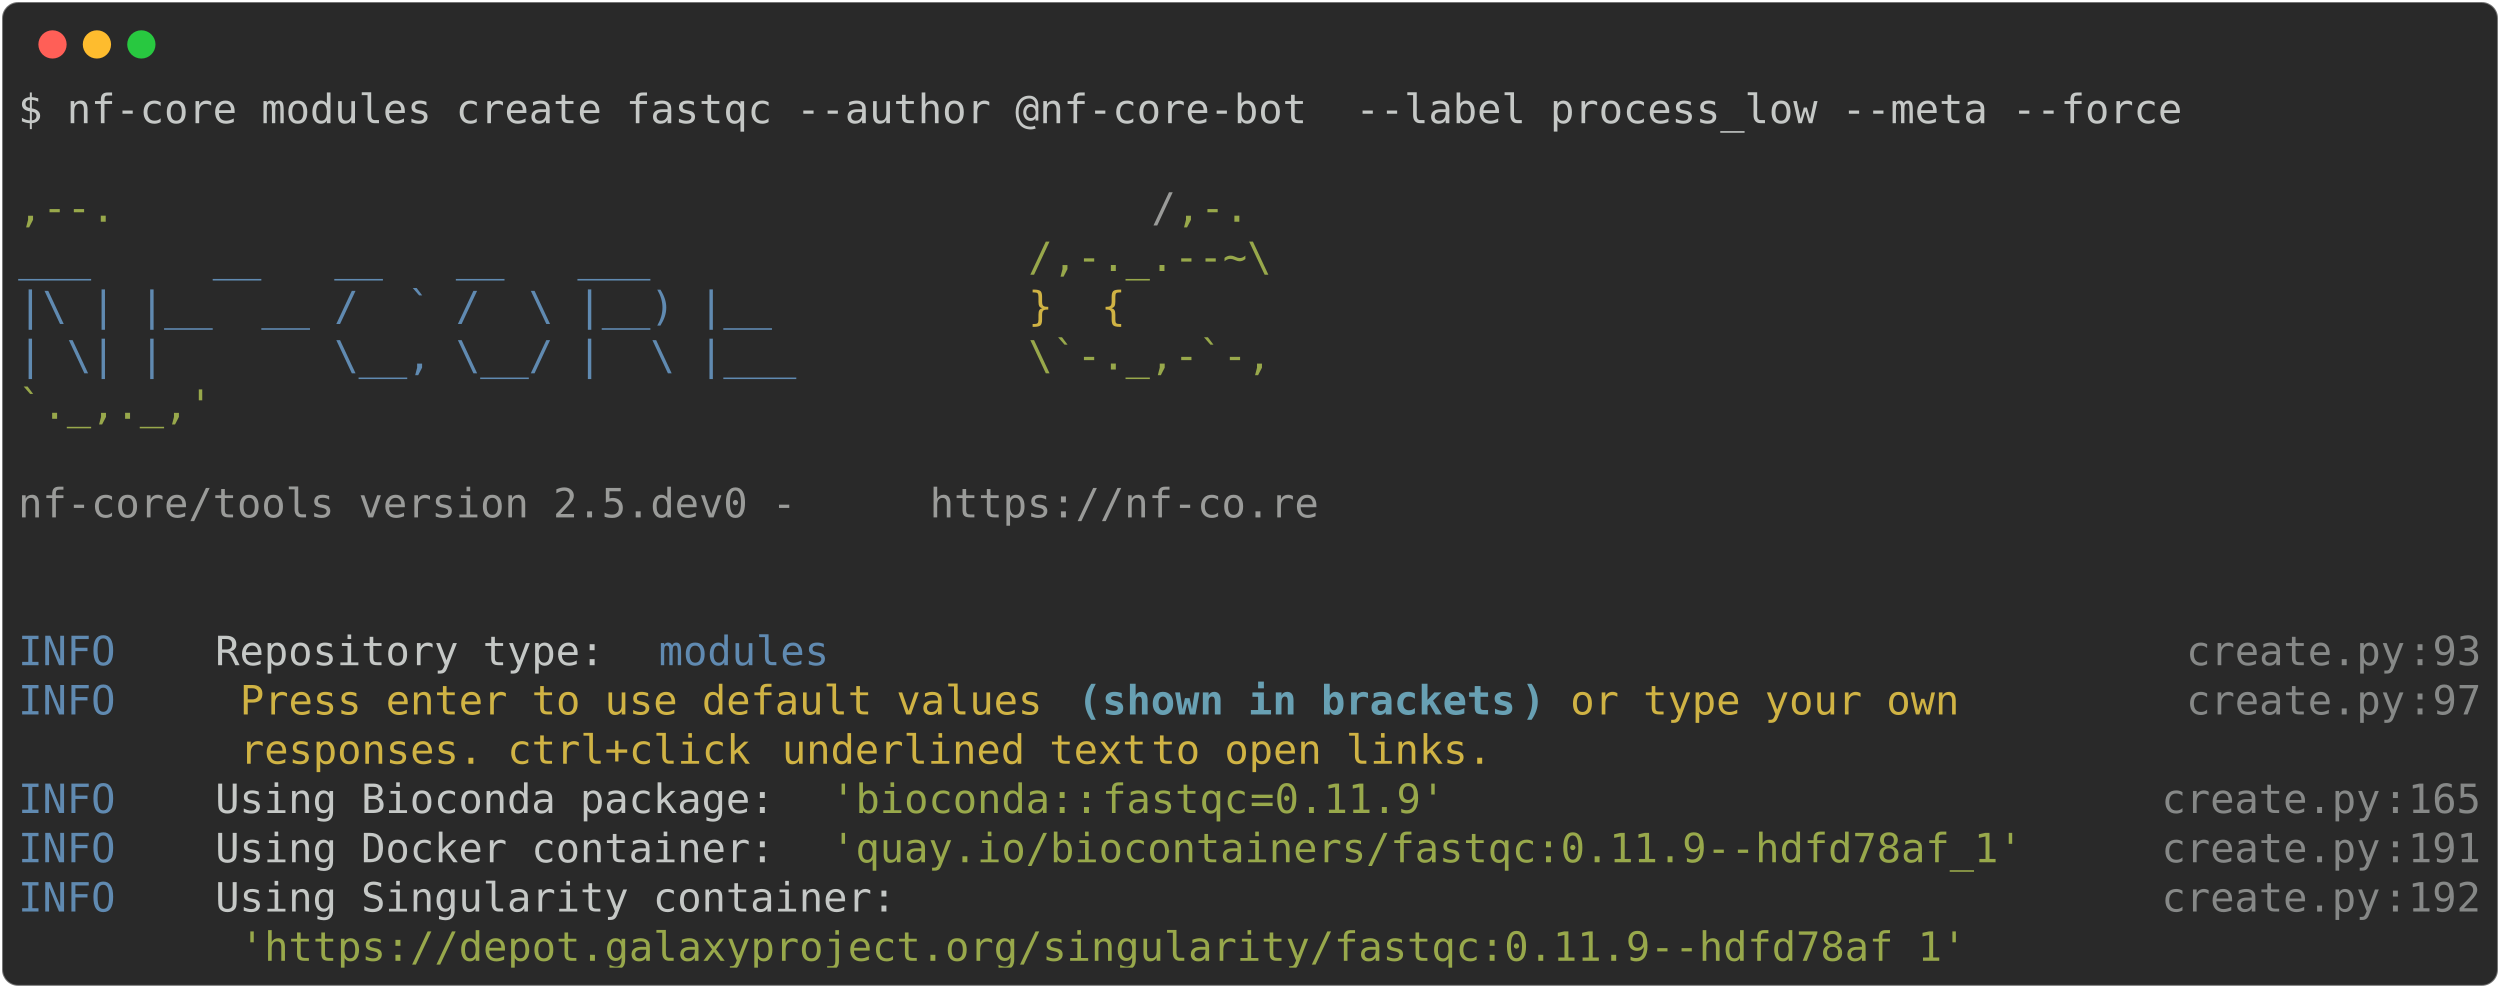
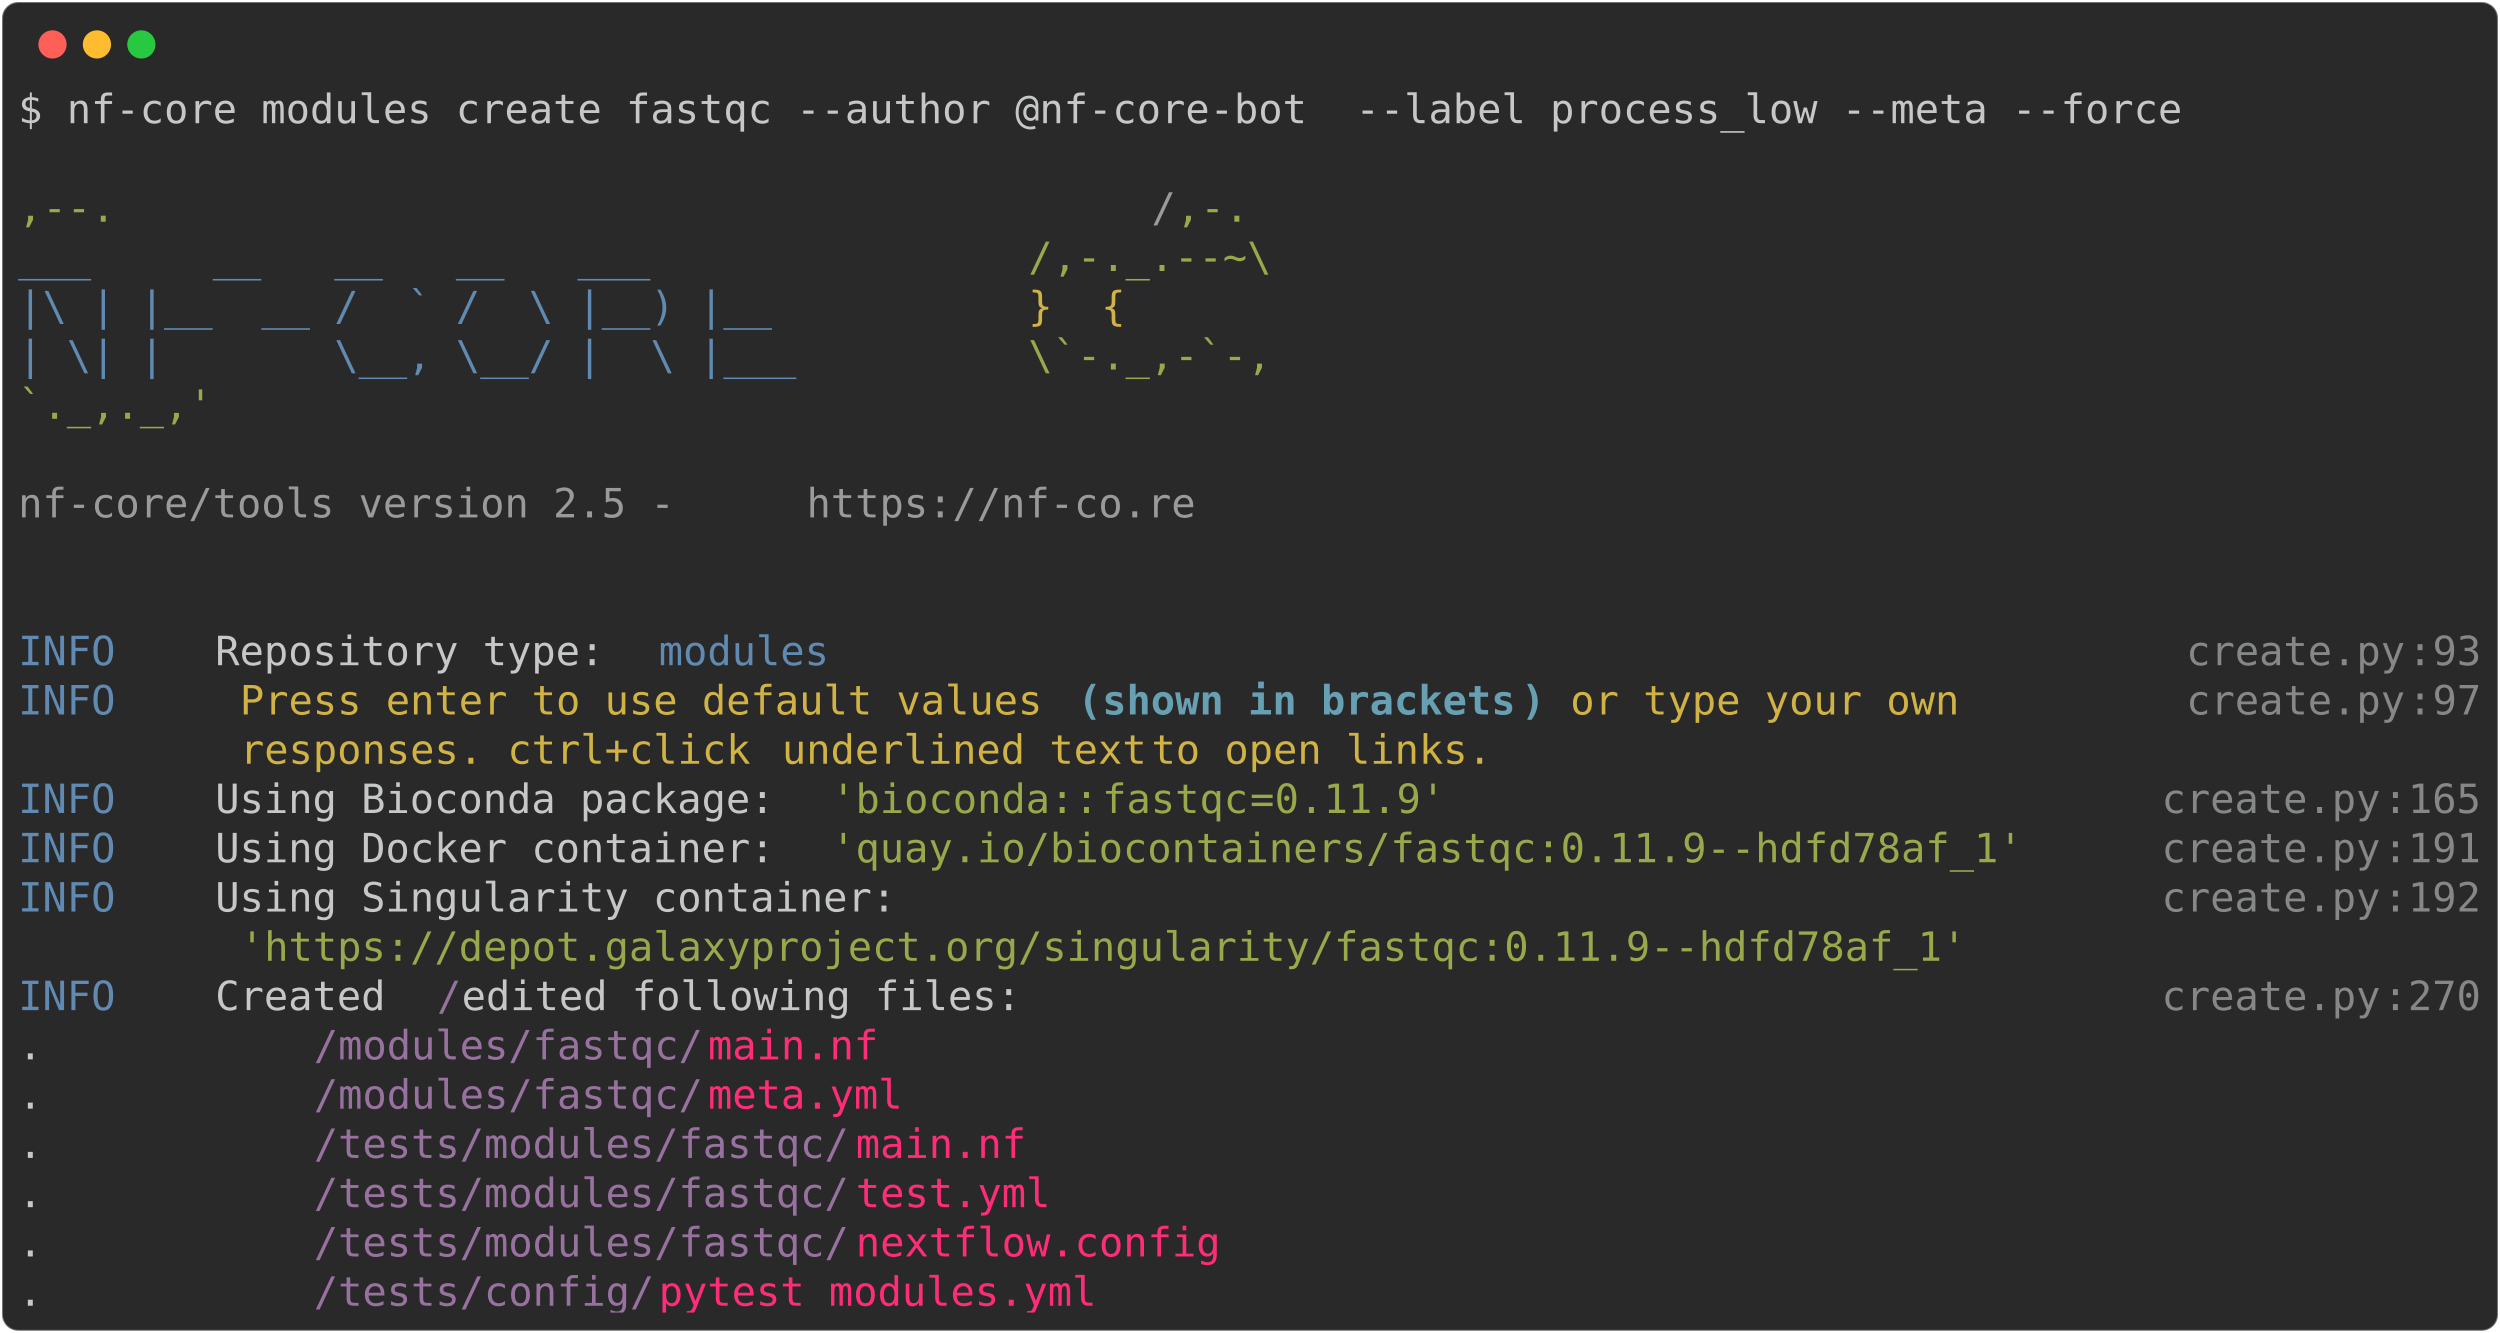
- <svg xmlns="http://www.w3.org/2000/svg" class="rich-terminal" viewBox="0 0 1238 489.2">
+ <svg xmlns="http://www.w3.org/2000/svg" class="rich-terminal" viewBox="0 0 1238 660.0">
  <style>

    @font-face {
        font-family: "Fira Code";
        src: local("FiraCode-Regular"),
                url("https://cdnjs.cloudflare.com/ajax/libs/firacode/6.2.0/woff2/FiraCode-Regular.woff2") format("woff2"),
                url("https://cdnjs.cloudflare.com/ajax/libs/firacode/6.2.0/woff/FiraCode-Regular.woff") format("woff");
        font-style: normal;
        font-weight: 400;
    }
    @font-face {
        font-family: "Fira Code";
        src: local("FiraCode-Bold"),
                url("https://cdnjs.cloudflare.com/ajax/libs/firacode/6.2.0/woff2/FiraCode-Bold.woff2") format("woff2"),
                url("https://cdnjs.cloudflare.com/ajax/libs/firacode/6.2.0/woff/FiraCode-Bold.woff") format("woff");
        font-style: bold;
        font-weight: 700;
    }

-     .terminal-3438419869-matrix {
+     .terminal-430419789-matrix {
        font-family: Fira Code, monospace;
        font-size: 20px;
        line-height: 24.4px;
        font-variant-east-asian: full-width;
    }

-     .terminal-3438419869-title {
+     .terminal-430419789-title {
        font-size: 18px;
        font-weight: bold;
        font-family: arial;
    }

-     .terminal-3438419869-r1 { fill: #c5c8c6 }
- .terminal-3438419869-r2 { fill: #98a84b }
- .terminal-3438419869-r3 { fill: #9a9b99 }
- .terminal-3438419869-r4 { fill: #608ab1 }
- .terminal-3438419869-r5 { fill: #d0b344 }
- .terminal-3438419869-r6 { fill: #868887 }
- .terminal-3438419869-r7 { fill: #68a0b3;font-weight: bold }
+     .terminal-430419789-r1 { fill: #c5c8c6 }
+ .terminal-430419789-r2 { fill: #98a84b }
+ .terminal-430419789-r3 { fill: #9a9b99 }
+ .terminal-430419789-r4 { fill: #608ab1 }
+ .terminal-430419789-r5 { fill: #d0b344 }
+ .terminal-430419789-r6 { fill: #868887 }
+ .terminal-430419789-r7 { fill: #68a0b3;font-weight: bold }
+ .terminal-430419789-r8 { fill: #98729f }
+ .terminal-430419789-r9 { fill: #ff2c7a }
    </style>
  <defs>
-     <clipPath id="terminal-3438419869-clip-terminal">
-       <rect x="0" y="0" width="1219.0" height="438.2" />
-     </clipPath>
-     <clipPath id="terminal-3438419869-line-0">
+     <clipPath id="terminal-430419789-clip-terminal">
+       <rect x="0" y="0" width="1219.0" height="609.0" />
+     </clipPath>
+     <clipPath id="terminal-430419789-line-0">
      <rect x="0" y="1.5" width="1220" height="24.65" />
    </clipPath>
-     <clipPath id="terminal-3438419869-line-1">
+     <clipPath id="terminal-430419789-line-1">
      <rect x="0" y="25.9" width="1220" height="24.65" />
    </clipPath>
-     <clipPath id="terminal-3438419869-line-2">
+     <clipPath id="terminal-430419789-line-2">
      <rect x="0" y="50.3" width="1220" height="24.65" />
    </clipPath>
-     <clipPath id="terminal-3438419869-line-3">
+     <clipPath id="terminal-430419789-line-3">
      <rect x="0" y="74.7" width="1220" height="24.65" />
    </clipPath>
-     <clipPath id="terminal-3438419869-line-4">
+     <clipPath id="terminal-430419789-line-4">
      <rect x="0" y="99.1" width="1220" height="24.65" />
    </clipPath>
-     <clipPath id="terminal-3438419869-line-5">
+     <clipPath id="terminal-430419789-line-5">
      <rect x="0" y="123.5" width="1220" height="24.65" />
    </clipPath>
-     <clipPath id="terminal-3438419869-line-6">
+     <clipPath id="terminal-430419789-line-6">
      <rect x="0" y="147.9" width="1220" height="24.65" />
    </clipPath>
-     <clipPath id="terminal-3438419869-line-7">
+     <clipPath id="terminal-430419789-line-7">
      <rect x="0" y="172.3" width="1220" height="24.65" />
    </clipPath>
-     <clipPath id="terminal-3438419869-line-8">
+     <clipPath id="terminal-430419789-line-8">
      <rect x="0" y="196.7" width="1220" height="24.65" />
    </clipPath>
-     <clipPath id="terminal-3438419869-line-9">
+     <clipPath id="terminal-430419789-line-9">
      <rect x="0" y="221.1" width="1220" height="24.65" />
    </clipPath>
-     <clipPath id="terminal-3438419869-line-10">
+     <clipPath id="terminal-430419789-line-10">
      <rect x="0" y="245.5" width="1220" height="24.65" />
    </clipPath>
-     <clipPath id="terminal-3438419869-line-11">
+     <clipPath id="terminal-430419789-line-11">
      <rect x="0" y="269.9" width="1220" height="24.65" />
    </clipPath>
-     <clipPath id="terminal-3438419869-line-12">
+     <clipPath id="terminal-430419789-line-12">
      <rect x="0" y="294.3" width="1220" height="24.65" />
    </clipPath>
-     <clipPath id="terminal-3438419869-line-13">
+     <clipPath id="terminal-430419789-line-13">
      <rect x="0" y="318.7" width="1220" height="24.65" />
    </clipPath>
-     <clipPath id="terminal-3438419869-line-14">
+     <clipPath id="terminal-430419789-line-14">
      <rect x="0" y="343.1" width="1220" height="24.65" />
    </clipPath>
-     <clipPath id="terminal-3438419869-line-15">
+     <clipPath id="terminal-430419789-line-15">
      <rect x="0" y="367.5" width="1220" height="24.65" />
    </clipPath>
-     <clipPath id="terminal-3438419869-line-16">
+     <clipPath id="terminal-430419789-line-16">
      <rect x="0" y="391.9" width="1220" height="24.65" />
    </clipPath>
+     <clipPath id="terminal-430419789-line-17">
+       <rect x="0" y="416.3" width="1220" height="24.65" />
+     </clipPath>
+     <clipPath id="terminal-430419789-line-18">
+       <rect x="0" y="440.7" width="1220" height="24.65" />
+     </clipPath>
+     <clipPath id="terminal-430419789-line-19">
+       <rect x="0" y="465.1" width="1220" height="24.65" />
+     </clipPath>
+     <clipPath id="terminal-430419789-line-20">
+       <rect x="0" y="489.5" width="1220" height="24.65" />
+     </clipPath>
+     <clipPath id="terminal-430419789-line-21">
+       <rect x="0" y="513.9" width="1220" height="24.65" />
+     </clipPath>
+     <clipPath id="terminal-430419789-line-22">
+       <rect x="0" y="538.3" width="1220" height="24.65" />
+     </clipPath>
+     <clipPath id="terminal-430419789-line-23">
+       <rect x="0" y="562.7" width="1220" height="24.65" />
+     </clipPath>
  </defs>
-   <rect fill="#292929" stroke="rgba(255,255,255,0.35)" stroke-width="1" x="1" y="1" width="1236" height="487.2" rx="8" />
+   <rect fill="#292929" stroke="rgba(255,255,255,0.35)" stroke-width="1" x="1" y="1" width="1236" height="658" rx="8" />
  <g transform="translate(26,22)">
    <circle cx="0" cy="0" r="7" fill="#ff5f57" />
    <circle cx="22" cy="0" r="7" fill="#febc2e" />
    <circle cx="44" cy="0" r="7" fill="#28c840" />
  </g>
-   <g transform="translate(9, 41)" clip-path="url(#terminal-3438419869-clip-terminal)">
-     <g class="terminal-3438419869-matrix">
-       <text class="terminal-3438419869-r1" x="0" y="20" textLength="1085.8" clip-path="url(#terminal-3438419869-line-0)">$ nf-core modules create fastqc --author @nf-core-bot  --label process_low --meta --force</text>
-       <text class="terminal-3438419869-r1" x="1220" y="20" textLength="12.2" clip-path="url(#terminal-3438419869-line-0)">
- </text>
-       <text class="terminal-3438419869-r1" x="1220" y="44.4" textLength="12.2" clip-path="url(#terminal-3438419869-line-1)">
- </text>
-       <text class="terminal-3438419869-r2" x="0" y="68.8" textLength="561.2" clip-path="url(#terminal-3438419869-line-2)">                                          ,--.</text>
-       <text class="terminal-3438419869-r3" x="561.2" y="68.8" textLength="12.2" clip-path="url(#terminal-3438419869-line-2)">/</text>
-       <text class="terminal-3438419869-r2" x="573.4" y="68.8" textLength="36.6" clip-path="url(#terminal-3438419869-line-2)">,-.</text>
-       <text class="terminal-3438419869-r1" x="1220" y="68.8" textLength="12.2" clip-path="url(#terminal-3438419869-line-2)">
- </text>
-       <text class="terminal-3438419869-r4" x="0" y="93.2" textLength="500.2" clip-path="url(#terminal-3438419869-line-3)">          ___     __   __   __   ___     </text>
-       <text class="terminal-3438419869-r2" x="500.2" y="93.2" textLength="122" clip-path="url(#terminal-3438419869-line-3)">/,-._.--~\</text>
-       <text class="terminal-3438419869-r1" x="1220" y="93.2" textLength="12.2" clip-path="url(#terminal-3438419869-line-3)">
- </text>
-       <text class="terminal-3438419869-r4" x="0" y="117.6" textLength="500.2" clip-path="url(#terminal-3438419869-line-4)">    |\ | |__  __ /  ` /  \ |__) |__      </text>
-       <text class="terminal-3438419869-r5" x="500.2" y="117.6" textLength="85.4" clip-path="url(#terminal-3438419869-line-4)">   }  {</text>
-       <text class="terminal-3438419869-r1" x="1220" y="117.6" textLength="12.2" clip-path="url(#terminal-3438419869-line-4)">
- </text>
-       <text class="terminal-3438419869-r4" x="0" y="142" textLength="500.2" clip-path="url(#terminal-3438419869-line-5)">    | \| |       \__, \__/ |  \ |___     </text>
-       <text class="terminal-3438419869-r2" x="500.2" y="142" textLength="122" clip-path="url(#terminal-3438419869-line-5)">\`-._,-`-,</text>
-       <text class="terminal-3438419869-r1" x="1220" y="142" textLength="12.2" clip-path="url(#terminal-3438419869-line-5)">
- </text>
-       <text class="terminal-3438419869-r2" x="0" y="166.4" textLength="610" clip-path="url(#terminal-3438419869-line-6)">                                          `._,._,'</text>
-       <text class="terminal-3438419869-r1" x="1220" y="166.4" textLength="12.2" clip-path="url(#terminal-3438419869-line-6)">
- </text>
-       <text class="terminal-3438419869-r1" x="1220" y="190.8" textLength="12.2" clip-path="url(#terminal-3438419869-line-7)">
- </text>
-       <text class="terminal-3438419869-r3" x="0" y="215.2" textLength="451.4" clip-path="url(#terminal-3438419869-line-8)">    nf-core/tools version 2.5.dev0 - </text>
-       <text class="terminal-3438419869-r3" x="451.4" y="215.2" textLength="195.2" clip-path="url(#terminal-3438419869-line-8)">https://nf-co.re</text>
-       <text class="terminal-3438419869-r1" x="1220" y="215.2" textLength="12.2" clip-path="url(#terminal-3438419869-line-8)">
- </text>
-       <text class="terminal-3438419869-r1" x="1220" y="239.6" textLength="12.2" clip-path="url(#terminal-3438419869-line-9)">
- </text>
-       <text class="terminal-3438419869-r1" x="1220" y="264" textLength="12.2" clip-path="url(#terminal-3438419869-line-10)">
- </text>
-       <text class="terminal-3438419869-r4" x="0" y="288.4" textLength="97.6" clip-path="url(#terminal-3438419869-line-11)">INFO    </text>
-       <text class="terminal-3438419869-r1" x="97.6" y="288.4" textLength="219.6" clip-path="url(#terminal-3438419869-line-11)"> Repository type: </text>
-       <text class="terminal-3438419869-r4" x="317.2" y="288.4" textLength="85.4" clip-path="url(#terminal-3438419869-line-11)">modules</text>
-       <text class="terminal-3438419869-r6" x="1073.6" y="288.4" textLength="109.8" clip-path="url(#terminal-3438419869-line-11)">create.py</text>
-       <text class="terminal-3438419869-r6" x="1183.4" y="288.4" textLength="12.2" clip-path="url(#terminal-3438419869-line-11)">:</text>
-       <text class="terminal-3438419869-r6" x="1195.6" y="288.4" textLength="24.4" clip-path="url(#terminal-3438419869-line-11)">93</text>
-       <text class="terminal-3438419869-r1" x="1220" y="288.4" textLength="12.2" clip-path="url(#terminal-3438419869-line-11)">
- </text>
-       <text class="terminal-3438419869-r4" x="0" y="312.8" textLength="97.6" clip-path="url(#terminal-3438419869-line-12)">INFO    </text>
-       <text class="terminal-3438419869-r5" x="109.8" y="312.8" textLength="414.8" clip-path="url(#terminal-3438419869-line-12)">Press enter to use default values </text>
-       <text class="terminal-3438419869-r7" x="524.6" y="312.8" textLength="12.2" clip-path="url(#terminal-3438419869-line-12)">(</text>
-       <text class="terminal-3438419869-r7" x="536.8" y="312.8" textLength="207.4" clip-path="url(#terminal-3438419869-line-12)">shown in brackets</text>
-       <text class="terminal-3438419869-r7" x="744.2" y="312.8" textLength="12.2" clip-path="url(#terminal-3438419869-line-12)">)</text>
-       <text class="terminal-3438419869-r5" x="768.6" y="312.8" textLength="207.4" clip-path="url(#terminal-3438419869-line-12)">or type your own </text>
-       <text class="terminal-3438419869-r6" x="1073.6" y="312.8" textLength="109.8" clip-path="url(#terminal-3438419869-line-12)">create.py</text>
-       <text class="terminal-3438419869-r6" x="1183.4" y="312.8" textLength="12.2" clip-path="url(#terminal-3438419869-line-12)">:</text>
-       <text class="terminal-3438419869-r6" x="1195.6" y="312.8" textLength="24.4" clip-path="url(#terminal-3438419869-line-12)">97</text>
-       <text class="terminal-3438419869-r1" x="1220" y="312.8" textLength="12.2" clip-path="url(#terminal-3438419869-line-12)">
- </text>
-       <text class="terminal-3438419869-r5" x="109.8" y="337.2" textLength="268.4" clip-path="url(#terminal-3438419869-line-13)">responses. ctrl+click </text>
-       <text class="terminal-3438419869-r5" x="378.2" y="337.2" textLength="183" clip-path="url(#terminal-3438419869-line-13)">underlined text</text>
-       <text class="terminal-3438419869-r5" x="561.2" y="337.2" textLength="183" clip-path="url(#terminal-3438419869-line-13)"> to open links.</text>
-       <text class="terminal-3438419869-r1" x="1220" y="337.2" textLength="12.2" clip-path="url(#terminal-3438419869-line-13)">
- </text>
-       <text class="terminal-3438419869-r4" x="0" y="361.6" textLength="97.6" clip-path="url(#terminal-3438419869-line-14)">INFO    </text>
-       <text class="terminal-3438419869-r1" x="97.6" y="361.6" textLength="305" clip-path="url(#terminal-3438419869-line-14)"> Using Bioconda package: </text>
-       <text class="terminal-3438419869-r2" x="402.6" y="361.6" textLength="134.2" clip-path="url(#terminal-3438419869-line-14)">'bioconda::</text>
-       <text class="terminal-3438419869-r2" x="536.8" y="361.6" textLength="73.2" clip-path="url(#terminal-3438419869-line-14)">fastqc</text>
-       <text class="terminal-3438419869-r2" x="610" y="361.6" textLength="12.2" clip-path="url(#terminal-3438419869-line-14)">=</text>
-       <text class="terminal-3438419869-r2" x="622.2" y="361.6" textLength="12.2" clip-path="url(#terminal-3438419869-line-14)">0</text>
-       <text class="terminal-3438419869-r2" x="634.4" y="361.6" textLength="73.2" clip-path="url(#terminal-3438419869-line-14)">.11.9'</text>
-       <text class="terminal-3438419869-r6" x="1061.4" y="361.6" textLength="109.8" clip-path="url(#terminal-3438419869-line-14)">create.py</text>
-       <text class="terminal-3438419869-r6" x="1171.2" y="361.6" textLength="12.2" clip-path="url(#terminal-3438419869-line-14)">:</text>
-       <text class="terminal-3438419869-r6" x="1183.4" y="361.6" textLength="36.6" clip-path="url(#terminal-3438419869-line-14)">165</text>
-       <text class="terminal-3438419869-r1" x="1220" y="361.6" textLength="12.2" clip-path="url(#terminal-3438419869-line-14)">
- </text>
-       <text class="terminal-3438419869-r4" x="0" y="386" textLength="97.6" clip-path="url(#terminal-3438419869-line-15)">INFO    </text>
-       <text class="terminal-3438419869-r1" x="97.6" y="386" textLength="305" clip-path="url(#terminal-3438419869-line-15)"> Using Docker container: </text>
-       <text class="terminal-3438419869-r2" x="402.6" y="386" textLength="597.8" clip-path="url(#terminal-3438419869-line-15)">'quay.io/biocontainers/fastqc:0.11.9--hdfd78af_1'</text>
-       <text class="terminal-3438419869-r6" x="1061.4" y="386" textLength="109.8" clip-path="url(#terminal-3438419869-line-15)">create.py</text>
-       <text class="terminal-3438419869-r6" x="1171.2" y="386" textLength="12.2" clip-path="url(#terminal-3438419869-line-15)">:</text>
-       <text class="terminal-3438419869-r6" x="1183.4" y="386" textLength="36.6" clip-path="url(#terminal-3438419869-line-15)">191</text>
-       <text class="terminal-3438419869-r1" x="1220" y="386" textLength="12.2" clip-path="url(#terminal-3438419869-line-15)">
- </text>
-       <text class="terminal-3438419869-r4" x="0" y="410.4" textLength="97.6" clip-path="url(#terminal-3438419869-line-16)">INFO    </text>
-       <text class="terminal-3438419869-r1" x="97.6" y="410.4" textLength="963.8" clip-path="url(#terminal-3438419869-line-16)"> Using Singularity container:                                                  </text>
-       <text class="terminal-3438419869-r6" x="1061.4" y="410.4" textLength="109.8" clip-path="url(#terminal-3438419869-line-16)">create.py</text>
-       <text class="terminal-3438419869-r6" x="1171.2" y="410.4" textLength="12.2" clip-path="url(#terminal-3438419869-line-16)">:</text>
-       <text class="terminal-3438419869-r6" x="1183.4" y="410.4" textLength="36.6" clip-path="url(#terminal-3438419869-line-16)">192</text>
-       <text class="terminal-3438419869-r1" x="1220" y="410.4" textLength="12.2" clip-path="url(#terminal-3438419869-line-16)">
- </text>
-       <text class="terminal-3438419869-r2" x="109.8" y="434.8" textLength="866.2" clip-path="url(#terminal-3438419869-line-17)">'https://depot.galaxyproject.org/singularity/fastqc:0.11.9--hdfd78af_1'</text>
-       <text class="terminal-3438419869-r1" x="1220" y="434.8" textLength="12.2" clip-path="url(#terminal-3438419869-line-17)">
+   <g transform="translate(9, 41)" clip-path="url(#terminal-430419789-clip-terminal)">
+     <g class="terminal-430419789-matrix">
+       <text class="terminal-430419789-r1" x="0" y="20" textLength="1085.8" clip-path="url(#terminal-430419789-line-0)">$ nf-core modules create fastqc --author @nf-core-bot  --label process_low --meta --force</text>
+       <text class="terminal-430419789-r1" x="1220" y="20" textLength="12.2" clip-path="url(#terminal-430419789-line-0)">
+ </text>
+       <text class="terminal-430419789-r1" x="1220" y="44.4" textLength="12.2" clip-path="url(#terminal-430419789-line-1)">
+ </text>
+       <text class="terminal-430419789-r2" x="0" y="68.8" textLength="561.2" clip-path="url(#terminal-430419789-line-2)">                                          ,--.</text>
+       <text class="terminal-430419789-r3" x="561.2" y="68.8" textLength="12.2" clip-path="url(#terminal-430419789-line-2)">/</text>
+       <text class="terminal-430419789-r2" x="573.4" y="68.8" textLength="36.6" clip-path="url(#terminal-430419789-line-2)">,-.</text>
+       <text class="terminal-430419789-r1" x="1220" y="68.8" textLength="12.2" clip-path="url(#terminal-430419789-line-2)">
+ </text>
+       <text class="terminal-430419789-r4" x="0" y="93.2" textLength="500.2" clip-path="url(#terminal-430419789-line-3)">          ___     __   __   __   ___     </text>
+       <text class="terminal-430419789-r2" x="500.2" y="93.2" textLength="122" clip-path="url(#terminal-430419789-line-3)">/,-._.--~\</text>
+       <text class="terminal-430419789-r1" x="1220" y="93.2" textLength="12.2" clip-path="url(#terminal-430419789-line-3)">
+ </text>
+       <text class="terminal-430419789-r4" x="0" y="117.6" textLength="500.2" clip-path="url(#terminal-430419789-line-4)">    |\ | |__  __ /  ` /  \ |__) |__      </text>
+       <text class="terminal-430419789-r5" x="500.2" y="117.6" textLength="85.4" clip-path="url(#terminal-430419789-line-4)">   }  {</text>
+       <text class="terminal-430419789-r1" x="1220" y="117.6" textLength="12.2" clip-path="url(#terminal-430419789-line-4)">
+ </text>
+       <text class="terminal-430419789-r4" x="0" y="142" textLength="500.2" clip-path="url(#terminal-430419789-line-5)">    | \| |       \__, \__/ |  \ |___     </text>
+       <text class="terminal-430419789-r2" x="500.2" y="142" textLength="122" clip-path="url(#terminal-430419789-line-5)">\`-._,-`-,</text>
+       <text class="terminal-430419789-r1" x="1220" y="142" textLength="12.2" clip-path="url(#terminal-430419789-line-5)">
+ </text>
+       <text class="terminal-430419789-r2" x="0" y="166.4" textLength="610" clip-path="url(#terminal-430419789-line-6)">                                          `._,._,'</text>
+       <text class="terminal-430419789-r1" x="1220" y="166.4" textLength="12.2" clip-path="url(#terminal-430419789-line-6)">
+ </text>
+       <text class="terminal-430419789-r1" x="1220" y="190.8" textLength="12.2" clip-path="url(#terminal-430419789-line-7)">
+ </text>
+       <text class="terminal-430419789-r3" x="0" y="215.2" textLength="390.4" clip-path="url(#terminal-430419789-line-8)">    nf-core/tools version 2.5 - </text>
+       <text class="terminal-430419789-r3" x="390.4" y="215.2" textLength="195.2" clip-path="url(#terminal-430419789-line-8)">https://nf-co.re</text>
+       <text class="terminal-430419789-r1" x="1220" y="215.2" textLength="12.2" clip-path="url(#terminal-430419789-line-8)">
+ </text>
+       <text class="terminal-430419789-r1" x="1220" y="239.6" textLength="12.2" clip-path="url(#terminal-430419789-line-9)">
+ </text>
+       <text class="terminal-430419789-r1" x="1220" y="264" textLength="12.2" clip-path="url(#terminal-430419789-line-10)">
+ </text>
+       <text class="terminal-430419789-r4" x="0" y="288.4" textLength="97.6" clip-path="url(#terminal-430419789-line-11)">INFO    </text>
+       <text class="terminal-430419789-r1" x="97.6" y="288.4" textLength="219.6" clip-path="url(#terminal-430419789-line-11)"> Repository type: </text>
+       <text class="terminal-430419789-r4" x="317.2" y="288.4" textLength="85.4" clip-path="url(#terminal-430419789-line-11)">modules</text>
+       <text class="terminal-430419789-r6" x="1073.6" y="288.4" textLength="109.8" clip-path="url(#terminal-430419789-line-11)">create.py</text>
+       <text class="terminal-430419789-r6" x="1183.4" y="288.4" textLength="12.2" clip-path="url(#terminal-430419789-line-11)">:</text>
+       <text class="terminal-430419789-r6" x="1195.6" y="288.4" textLength="24.4" clip-path="url(#terminal-430419789-line-11)">93</text>
+       <text class="terminal-430419789-r1" x="1220" y="288.4" textLength="12.2" clip-path="url(#terminal-430419789-line-11)">
+ </text>
+       <text class="terminal-430419789-r4" x="0" y="312.8" textLength="97.6" clip-path="url(#terminal-430419789-line-12)">INFO    </text>
+       <text class="terminal-430419789-r5" x="109.8" y="312.8" textLength="414.8" clip-path="url(#terminal-430419789-line-12)">Press enter to use default values </text>
+       <text class="terminal-430419789-r7" x="524.6" y="312.8" textLength="12.2" clip-path="url(#terminal-430419789-line-12)">(</text>
+       <text class="terminal-430419789-r7" x="536.8" y="312.8" textLength="207.4" clip-path="url(#terminal-430419789-line-12)">shown in brackets</text>
+       <text class="terminal-430419789-r7" x="744.2" y="312.8" textLength="12.2" clip-path="url(#terminal-430419789-line-12)">)</text>
+       <text class="terminal-430419789-r5" x="768.6" y="312.8" textLength="207.4" clip-path="url(#terminal-430419789-line-12)">or type your own </text>
+       <text class="terminal-430419789-r6" x="1073.6" y="312.8" textLength="109.8" clip-path="url(#terminal-430419789-line-12)">create.py</text>
+       <text class="terminal-430419789-r6" x="1183.4" y="312.8" textLength="12.2" clip-path="url(#terminal-430419789-line-12)">:</text>
+       <text class="terminal-430419789-r6" x="1195.6" y="312.8" textLength="24.4" clip-path="url(#terminal-430419789-line-12)">97</text>
+       <text class="terminal-430419789-r1" x="1220" y="312.8" textLength="12.2" clip-path="url(#terminal-430419789-line-12)">
+ </text>
+       <text class="terminal-430419789-r5" x="109.8" y="337.2" textLength="268.4" clip-path="url(#terminal-430419789-line-13)">responses. ctrl+click </text>
+       <text class="terminal-430419789-r5" x="378.2" y="337.2" textLength="183" clip-path="url(#terminal-430419789-line-13)">underlined text</text>
+       <text class="terminal-430419789-r5" x="561.2" y="337.2" textLength="183" clip-path="url(#terminal-430419789-line-13)"> to open links.</text>
+       <text class="terminal-430419789-r1" x="1220" y="337.2" textLength="12.2" clip-path="url(#terminal-430419789-line-13)">
+ </text>
+       <text class="terminal-430419789-r4" x="0" y="361.6" textLength="97.6" clip-path="url(#terminal-430419789-line-14)">INFO    </text>
+       <text class="terminal-430419789-r1" x="97.6" y="361.6" textLength="305" clip-path="url(#terminal-430419789-line-14)"> Using Bioconda package: </text>
+       <text class="terminal-430419789-r2" x="402.6" y="361.6" textLength="134.2" clip-path="url(#terminal-430419789-line-14)">'bioconda::</text>
+       <text class="terminal-430419789-r2" x="536.8" y="361.6" textLength="73.2" clip-path="url(#terminal-430419789-line-14)">fastqc</text>
+       <text class="terminal-430419789-r2" x="610" y="361.6" textLength="12.2" clip-path="url(#terminal-430419789-line-14)">=</text>
+       <text class="terminal-430419789-r2" x="622.2" y="361.6" textLength="12.2" clip-path="url(#terminal-430419789-line-14)">0</text>
+       <text class="terminal-430419789-r2" x="634.4" y="361.6" textLength="73.2" clip-path="url(#terminal-430419789-line-14)">.11.9'</text>
+       <text class="terminal-430419789-r6" x="1061.4" y="361.6" textLength="109.8" clip-path="url(#terminal-430419789-line-14)">create.py</text>
+       <text class="terminal-430419789-r6" x="1171.2" y="361.6" textLength="12.2" clip-path="url(#terminal-430419789-line-14)">:</text>
+       <text class="terminal-430419789-r6" x="1183.4" y="361.6" textLength="36.6" clip-path="url(#terminal-430419789-line-14)">165</text>
+       <text class="terminal-430419789-r1" x="1220" y="361.6" textLength="12.2" clip-path="url(#terminal-430419789-line-14)">
+ </text>
+       <text class="terminal-430419789-r4" x="0" y="386" textLength="97.6" clip-path="url(#terminal-430419789-line-15)">INFO    </text>
+       <text class="terminal-430419789-r1" x="97.6" y="386" textLength="305" clip-path="url(#terminal-430419789-line-15)"> Using Docker container: </text>
+       <text class="terminal-430419789-r2" x="402.6" y="386" textLength="597.8" clip-path="url(#terminal-430419789-line-15)">'quay.io/biocontainers/fastqc:0.11.9--hdfd78af_1'</text>
+       <text class="terminal-430419789-r6" x="1061.4" y="386" textLength="109.8" clip-path="url(#terminal-430419789-line-15)">create.py</text>
+       <text class="terminal-430419789-r6" x="1171.2" y="386" textLength="12.2" clip-path="url(#terminal-430419789-line-15)">:</text>
+       <text class="terminal-430419789-r6" x="1183.4" y="386" textLength="36.6" clip-path="url(#terminal-430419789-line-15)">191</text>
+       <text class="terminal-430419789-r1" x="1220" y="386" textLength="12.2" clip-path="url(#terminal-430419789-line-15)">
+ </text>
+       <text class="terminal-430419789-r4" x="0" y="410.4" textLength="97.6" clip-path="url(#terminal-430419789-line-16)">INFO    </text>
+       <text class="terminal-430419789-r1" x="97.6" y="410.4" textLength="963.8" clip-path="url(#terminal-430419789-line-16)"> Using Singularity container:                                                  </text>
+       <text class="terminal-430419789-r6" x="1061.4" y="410.4" textLength="109.8" clip-path="url(#terminal-430419789-line-16)">create.py</text>
+       <text class="terminal-430419789-r6" x="1171.2" y="410.4" textLength="12.2" clip-path="url(#terminal-430419789-line-16)">:</text>
+       <text class="terminal-430419789-r6" x="1183.4" y="410.4" textLength="36.6" clip-path="url(#terminal-430419789-line-16)">192</text>
+       <text class="terminal-430419789-r1" x="1220" y="410.4" textLength="12.2" clip-path="url(#terminal-430419789-line-16)">
+ </text>
+       <text class="terminal-430419789-r2" x="109.8" y="434.8" textLength="866.2" clip-path="url(#terminal-430419789-line-17)">'https://depot.galaxyproject.org/singularity/fastqc:0.11.9--hdfd78af_1'</text>
+       <text class="terminal-430419789-r1" x="1220" y="434.8" textLength="12.2" clip-path="url(#terminal-430419789-line-17)">
+ </text>
+       <text class="terminal-430419789-r4" x="0" y="459.2" textLength="97.6" clip-path="url(#terminal-430419789-line-18)">INFO    </text>
+       <text class="terminal-430419789-r1" x="97.6" y="459.2" textLength="109.8" clip-path="url(#terminal-430419789-line-18)"> Created </text>
+       <text class="terminal-430419789-r8" x="207.4" y="459.2" textLength="12.2" clip-path="url(#terminal-430419789-line-18)">/</text>
+       <text class="terminal-430419789-r1" x="219.6" y="459.2" textLength="841.8" clip-path="url(#terminal-430419789-line-18)"> edited following files:                                             </text>
+       <text class="terminal-430419789-r6" x="1061.4" y="459.2" textLength="109.8" clip-path="url(#terminal-430419789-line-18)">create.py</text>
+       <text class="terminal-430419789-r6" x="1171.2" y="459.2" textLength="12.2" clip-path="url(#terminal-430419789-line-18)">:</text>
+       <text class="terminal-430419789-r6" x="1183.4" y="459.2" textLength="36.6" clip-path="url(#terminal-430419789-line-18)">270</text>
+       <text class="terminal-430419789-r1" x="1220" y="459.2" textLength="12.2" clip-path="url(#terminal-430419789-line-18)">
+ </text>
+       <text class="terminal-430419789-r1" x="0" y="483.6" textLength="146.4" clip-path="url(#terminal-430419789-line-19)">           .</text>
+       <text class="terminal-430419789-r8" x="146.4" y="483.6" textLength="195.2" clip-path="url(#terminal-430419789-line-19)">/modules/fastqc/</text>
+       <text class="terminal-430419789-r9" x="341.6" y="483.6" textLength="85.4" clip-path="url(#terminal-430419789-line-19)">main.nf</text>
+       <text class="terminal-430419789-r1" x="1220" y="483.6" textLength="12.2" clip-path="url(#terminal-430419789-line-19)">
+ </text>
+       <text class="terminal-430419789-r1" x="0" y="508" textLength="146.4" clip-path="url(#terminal-430419789-line-20)">           .</text>
+       <text class="terminal-430419789-r8" x="146.4" y="508" textLength="195.2" clip-path="url(#terminal-430419789-line-20)">/modules/fastqc/</text>
+       <text class="terminal-430419789-r9" x="341.6" y="508" textLength="97.6" clip-path="url(#terminal-430419789-line-20)">meta.yml</text>
+       <text class="terminal-430419789-r1" x="1220" y="508" textLength="12.2" clip-path="url(#terminal-430419789-line-20)">
+ </text>
+       <text class="terminal-430419789-r1" x="0" y="532.4" textLength="146.4" clip-path="url(#terminal-430419789-line-21)">           .</text>
+       <text class="terminal-430419789-r8" x="146.4" y="532.4" textLength="268.4" clip-path="url(#terminal-430419789-line-21)">/tests/modules/fastqc/</text>
+       <text class="terminal-430419789-r9" x="414.8" y="532.4" textLength="85.4" clip-path="url(#terminal-430419789-line-21)">main.nf</text>
+       <text class="terminal-430419789-r1" x="1220" y="532.4" textLength="12.2" clip-path="url(#terminal-430419789-line-21)">
+ </text>
+       <text class="terminal-430419789-r1" x="0" y="556.8" textLength="146.4" clip-path="url(#terminal-430419789-line-22)">           .</text>
+       <text class="terminal-430419789-r8" x="146.4" y="556.8" textLength="268.4" clip-path="url(#terminal-430419789-line-22)">/tests/modules/fastqc/</text>
+       <text class="terminal-430419789-r9" x="414.8" y="556.8" textLength="97.6" clip-path="url(#terminal-430419789-line-22)">test.yml</text>
+       <text class="terminal-430419789-r1" x="1220" y="556.8" textLength="12.2" clip-path="url(#terminal-430419789-line-22)">
+ </text>
+       <text class="terminal-430419789-r1" x="0" y="581.2" textLength="146.4" clip-path="url(#terminal-430419789-line-23)">           .</text>
+       <text class="terminal-430419789-r8" x="146.4" y="581.2" textLength="268.4" clip-path="url(#terminal-430419789-line-23)">/tests/modules/fastqc/</text>
+       <text class="terminal-430419789-r9" x="414.8" y="581.2" textLength="183" clip-path="url(#terminal-430419789-line-23)">nextflow.config</text>
+       <text class="terminal-430419789-r1" x="1220" y="581.2" textLength="12.2" clip-path="url(#terminal-430419789-line-23)">
+ </text>
+       <text class="terminal-430419789-r1" x="0" y="605.6" textLength="146.4" clip-path="url(#terminal-430419789-line-24)">           .</text>
+       <text class="terminal-430419789-r8" x="146.4" y="605.6" textLength="170.8" clip-path="url(#terminal-430419789-line-24)">/tests/config/</text>
+       <text class="terminal-430419789-r9" x="317.2" y="605.6" textLength="219.6" clip-path="url(#terminal-430419789-line-24)">pytest_modules.yml</text>
+       <text class="terminal-430419789-r1" x="1220" y="605.6" textLength="12.2" clip-path="url(#terminal-430419789-line-24)">
</text>
    </g>
  </g>
</svg>
